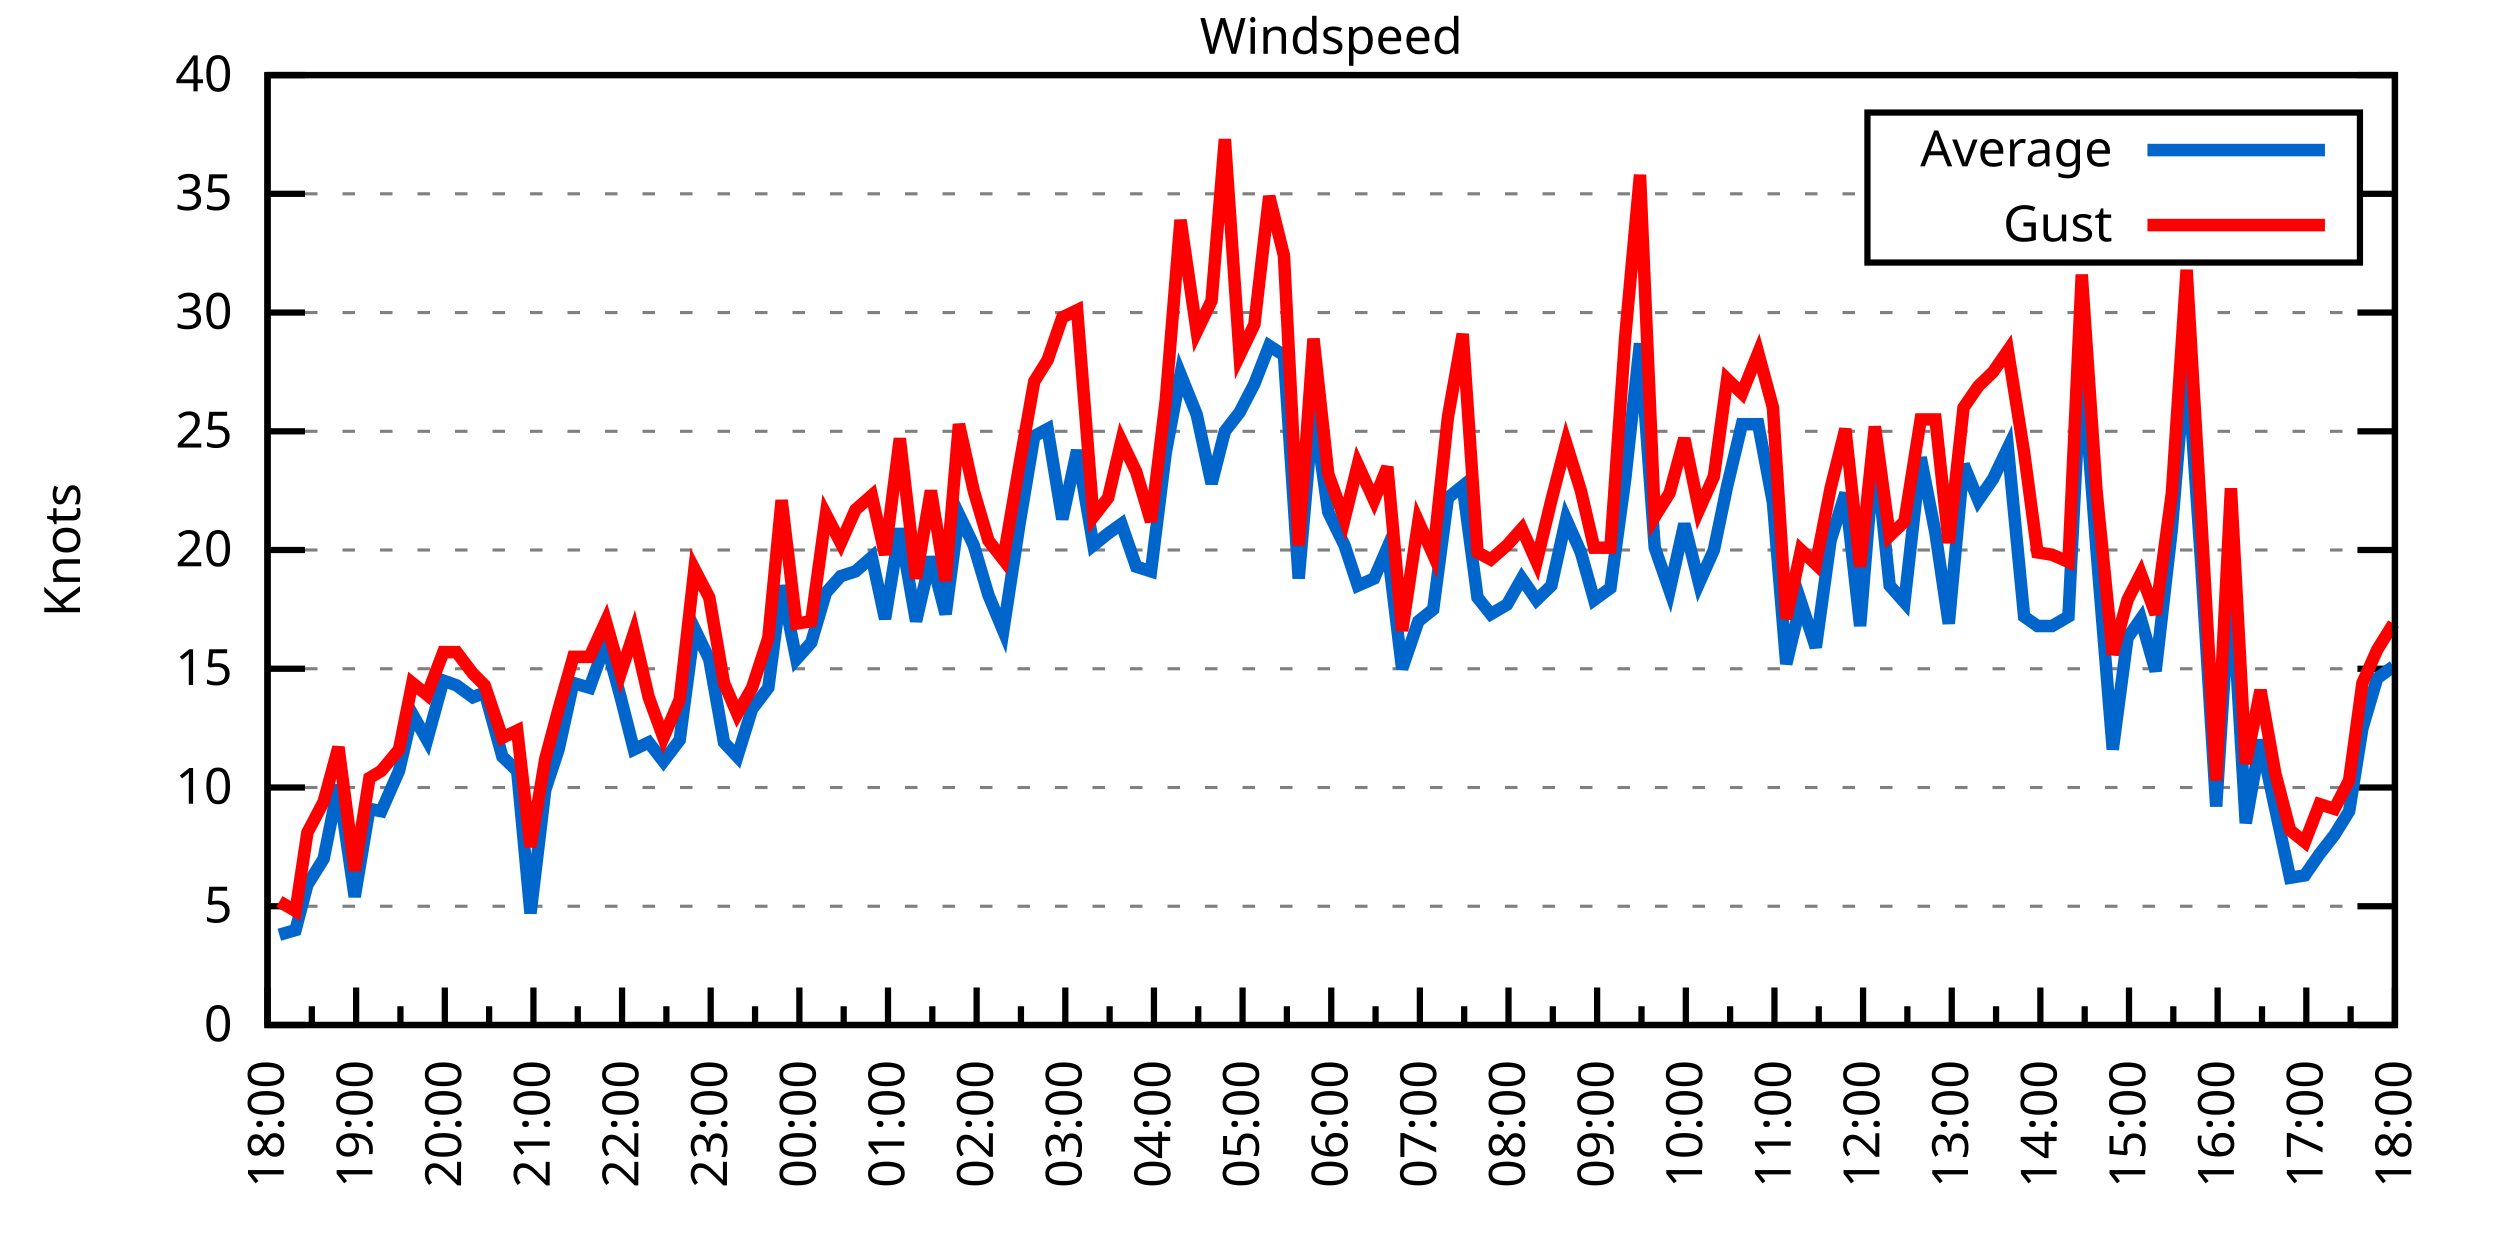
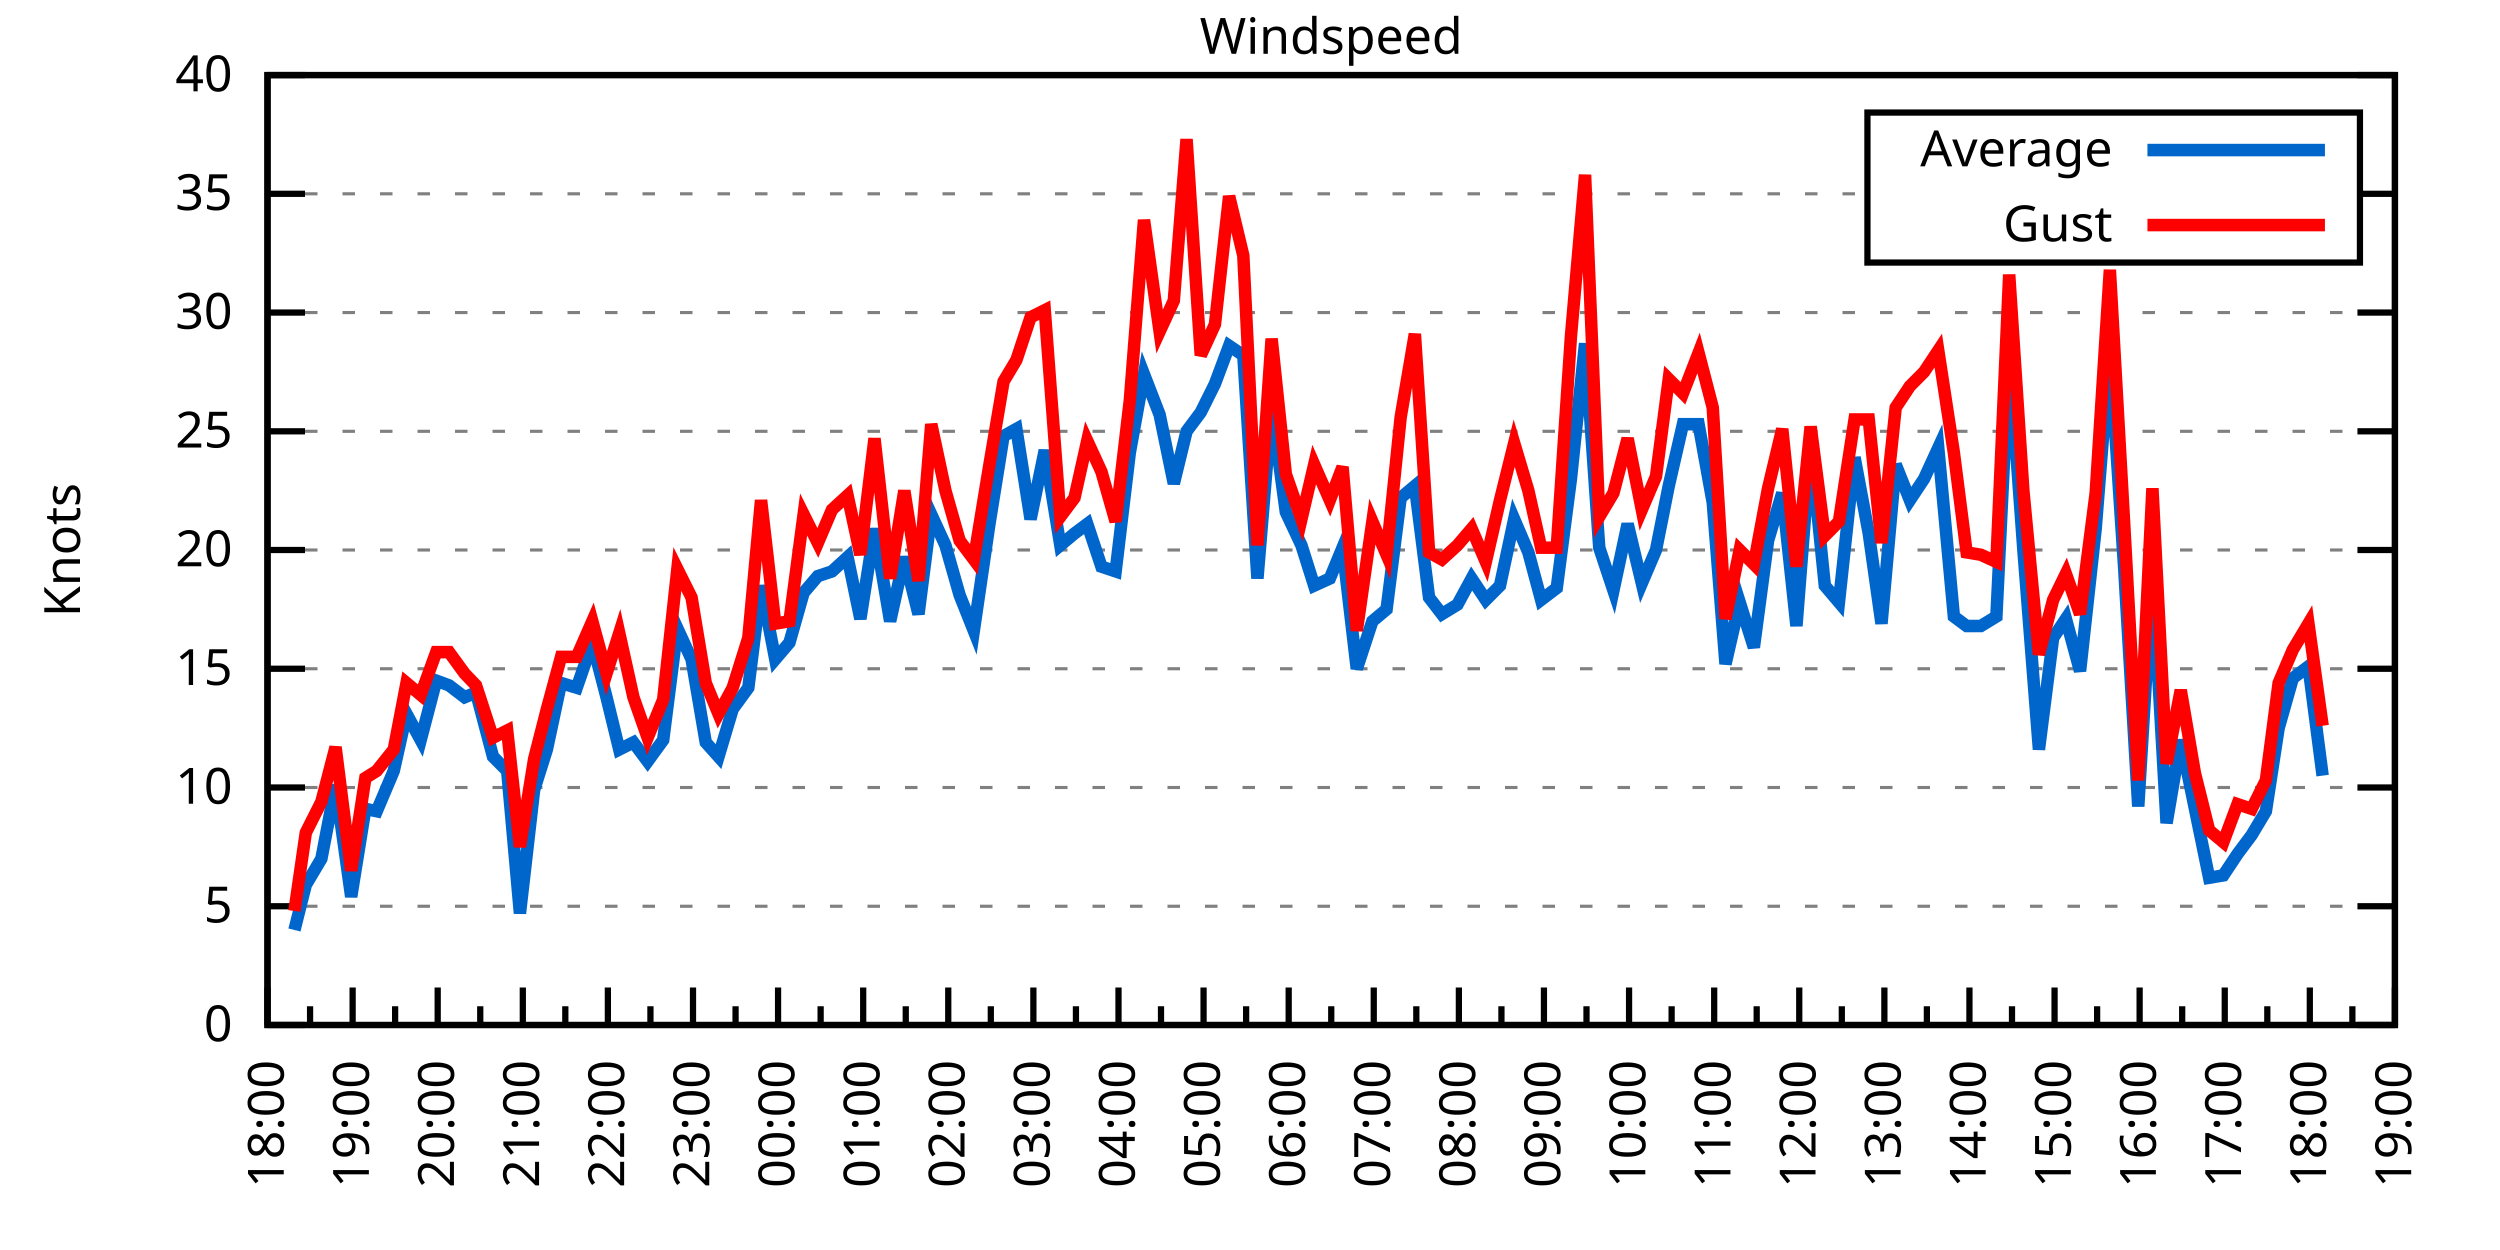
<svg xmlns="http://www.w3.org/2000/svg" xmlns:xlink="http://www.w3.org/1999/xlink" width="400" height="200" viewBox="0 0 400 200">
  <g id="gnuplot_canvas">
    <rect x="0" y="0" width="400" height="200" fill="none" />
    <defs>
      <circle id="gpDot" r="0.5" stroke-width="0.5" stroke="currentColor" />
      <path id="gpPt0" stroke-width="0.333" stroke="currentColor" d="M-1,0 h2 M0,-1 v2" />
      <path id="gpPt1" stroke-width="0.333" stroke="currentColor" d="M-1,-1 L1,1 M1,-1 L-1,1" />
      <path id="gpPt2" stroke-width="0.333" stroke="currentColor" d="M-1,0 L1,0 M0,-1 L0,1 M-1,-1 L1,1 M-1,1 L1,-1" />
      <rect id="gpPt3" stroke-width="0.333" stroke="currentColor" x="-1" y="-1" width="2" height="2" />
      <rect id="gpPt4" stroke-width="0.333" stroke="currentColor" fill="currentColor" x="-1" y="-1" width="2" height="2" />
      <circle id="gpPt5" stroke-width="0.333" stroke="currentColor" cx="0" cy="0" r="1" />
      <use xlink:href="#gpPt5" id="gpPt6" fill="currentColor" stroke="none" />
      <path id="gpPt7" stroke-width="0.333" stroke="currentColor" d="M0,-1.33 L-1.33,0.67 L1.33,0.67 z" />
      <use xlink:href="#gpPt7" id="gpPt8" fill="currentColor" stroke="none" />
      <use xlink:href="#gpPt7" id="gpPt9" stroke="currentColor" transform="rotate(180)" />
      <use xlink:href="#gpPt9" id="gpPt10" fill="currentColor" stroke="none" />
      <use xlink:href="#gpPt3" id="gpPt11" stroke="currentColor" transform="rotate(45)" />
      <use xlink:href="#gpPt11" id="gpPt12" fill="currentColor" stroke="none" />
      <path id="gpPt13" stroke-width="0.333" stroke="currentColor" d="M0,1.330 L1.265,0.411 L0.782,-1.067 L-0.782,-1.076 L-1.265,0.411 z" />
      <use xlink:href="#gpPt13" id="gpPt14" fill="currentColor" stroke="none" />
      <filter id="textbox" filterUnits="objectBoundingBox" x="0" y="0" height="1" width="1">
        <feFlood flood-color="white" flood-opacity="1" result="bgnd" />
        <feComposite in="SourceGraphic" in2="bgnd" operator="atop" />
      </filter>
      <filter id="greybox" filterUnits="objectBoundingBox" x="0" y="0" height="1" width="1">
        <feFlood flood-color="lightgrey" flood-opacity="1" result="grey" />
        <feComposite in="SourceGraphic" in2="grey" operator="atop" />
      </filter>
    </defs>
    <g fill="none" color="white" stroke="currentColor" stroke-width="1.00" stroke-linecap="butt" stroke-linejoin="miter">
</g>
    <g fill="none" color="black" stroke="currentColor" stroke-width="1.00" stroke-linecap="butt" stroke-linejoin="miter">
      <g stroke="none" shape-rendering="crispEdges">
        <polygon fill="rgb(255, 255, 255)" points="42.80,164.00 383.18,164.00 383.18,12.02 42.80,12.02 " />
      </g>
    </g>
    <g fill="none" color="black" stroke="currentColor" stroke-width="1.00" stroke-linecap="butt" stroke-linejoin="miter">
</g>
    <g fill="none" color="black" stroke="black" stroke-width="0.50" stroke-linecap="butt" stroke-linejoin="miter">
</g>
    <g fill="none" color="gray" stroke="currentColor" stroke-width="0.50" stroke-linecap="butt" stroke-linejoin="miter">
      <path stroke="gray" stroke-dasharray="2,4" class="gridline" d="M42.80,164.00 L383.19,164.00  " />
    </g>
    <g fill="none" color="gray" stroke="gray" stroke-width="1.00" stroke-linecap="butt" stroke-linejoin="miter">
</g>
    <g fill="none" color="black" stroke="currentColor" stroke-width="1.00" stroke-linecap="butt" stroke-linejoin="miter">
      <path stroke="black" d="M42.80,164.00 L48.80,164.00 M383.19,164.00 L377.19,164.00  " />
      <g transform="translate(37.20,166.60)" stroke="none" fill="black" font-family="Sans" font-size="8.00" text-anchor="end">
        <text>
          <tspan font-family="Sans"> 0</tspan>
        </text>
      </g>
    </g>
    <g fill="none" color="black" stroke="currentColor" stroke-width="1.00" stroke-linecap="butt" stroke-linejoin="miter">
</g>
    <g fill="none" color="black" stroke="black" stroke-width="0.50" stroke-linecap="butt" stroke-linejoin="miter">
</g>
    <g fill="none" color="gray" stroke="currentColor" stroke-width="0.50" stroke-linecap="butt" stroke-linejoin="miter">
      <path stroke="gray" stroke-dasharray="2,4" class="gridline" d="M42.80,145.00 L383.19,145.00  " />
    </g>
    <g fill="none" color="gray" stroke="gray" stroke-width="1.00" stroke-linecap="butt" stroke-linejoin="miter">
</g>
    <g fill="none" color="black" stroke="currentColor" stroke-width="1.00" stroke-linecap="butt" stroke-linejoin="miter">
      <path stroke="black" d="M42.80,145.00 L48.80,145.00 M383.19,145.00 L377.19,145.00  " />
      <g transform="translate(37.20,147.60)" stroke="none" fill="black" font-family="Sans" font-size="8.00" text-anchor="end">
        <text>
          <tspan font-family="Sans"> 5</tspan>
        </text>
      </g>
    </g>
    <g fill="none" color="black" stroke="currentColor" stroke-width="1.00" stroke-linecap="butt" stroke-linejoin="miter">
</g>
    <g fill="none" color="black" stroke="black" stroke-width="0.50" stroke-linecap="butt" stroke-linejoin="miter">
</g>
    <g fill="none" color="gray" stroke="currentColor" stroke-width="0.50" stroke-linecap="butt" stroke-linejoin="miter">
      <path stroke="gray" stroke-dasharray="2,4" class="gridline" d="M42.80,126.00 L383.19,126.00  " />
    </g>
    <g fill="none" color="gray" stroke="gray" stroke-width="1.00" stroke-linecap="butt" stroke-linejoin="miter">
</g>
    <g fill="none" color="black" stroke="currentColor" stroke-width="1.00" stroke-linecap="butt" stroke-linejoin="miter">
      <path stroke="black" d="M42.80,126.00 L48.80,126.00 M383.19,126.00 L377.19,126.00  " />
      <g transform="translate(37.20,128.60)" stroke="none" fill="black" font-family="Sans" font-size="8.00" text-anchor="end">
        <text>
          <tspan font-family="Sans"> 10</tspan>
        </text>
      </g>
    </g>
    <g fill="none" color="black" stroke="currentColor" stroke-width="1.00" stroke-linecap="butt" stroke-linejoin="miter">
</g>
    <g fill="none" color="black" stroke="black" stroke-width="0.50" stroke-linecap="butt" stroke-linejoin="miter">
</g>
    <g fill="none" color="gray" stroke="currentColor" stroke-width="0.50" stroke-linecap="butt" stroke-linejoin="miter">
      <path stroke="gray" stroke-dasharray="2,4" class="gridline" d="M42.80,107.00 L383.19,107.00  " />
    </g>
    <g fill="none" color="gray" stroke="gray" stroke-width="1.00" stroke-linecap="butt" stroke-linejoin="miter">
</g>
    <g fill="none" color="black" stroke="currentColor" stroke-width="1.00" stroke-linecap="butt" stroke-linejoin="miter">
      <path stroke="black" d="M42.80,107.00 L48.80,107.00 M383.19,107.00 L377.19,107.00  " />
      <g transform="translate(37.20,109.60)" stroke="none" fill="black" font-family="Sans" font-size="8.00" text-anchor="end">
        <text>
          <tspan font-family="Sans"> 15</tspan>
        </text>
      </g>
    </g>
    <g fill="none" color="black" stroke="currentColor" stroke-width="1.00" stroke-linecap="butt" stroke-linejoin="miter">
</g>
    <g fill="none" color="black" stroke="black" stroke-width="0.50" stroke-linecap="butt" stroke-linejoin="miter">
</g>
    <g fill="none" color="gray" stroke="currentColor" stroke-width="0.50" stroke-linecap="butt" stroke-linejoin="miter">
      <path stroke="gray" stroke-dasharray="2,4" class="gridline" d="M42.80,88.00 L383.19,88.00  " />
    </g>
    <g fill="none" color="gray" stroke="gray" stroke-width="1.00" stroke-linecap="butt" stroke-linejoin="miter">
</g>
    <g fill="none" color="black" stroke="currentColor" stroke-width="1.00" stroke-linecap="butt" stroke-linejoin="miter">
      <path stroke="black" d="M42.80,88.00 L48.80,88.00 M383.19,88.00 L377.19,88.00  " />
      <g transform="translate(37.20,90.60)" stroke="none" fill="black" font-family="Sans" font-size="8.00" text-anchor="end">
        <text>
          <tspan font-family="Sans"> 20</tspan>
        </text>
      </g>
    </g>
    <g fill="none" color="black" stroke="currentColor" stroke-width="1.00" stroke-linecap="butt" stroke-linejoin="miter">
</g>
    <g fill="none" color="black" stroke="black" stroke-width="0.50" stroke-linecap="butt" stroke-linejoin="miter">
</g>
    <g fill="none" color="gray" stroke="currentColor" stroke-width="0.50" stroke-linecap="butt" stroke-linejoin="miter">
      <path stroke="gray" stroke-dasharray="2,4" class="gridline" d="M42.80,69.01 L383.19,69.01  " />
    </g>
    <g fill="none" color="gray" stroke="gray" stroke-width="1.00" stroke-linecap="butt" stroke-linejoin="miter">
</g>
    <g fill="none" color="black" stroke="currentColor" stroke-width="1.00" stroke-linecap="butt" stroke-linejoin="miter">
      <path stroke="black" d="M42.80,69.01 L48.80,69.01 M383.19,69.01 L377.19,69.01  " />
      <g transform="translate(37.20,71.61)" stroke="none" fill="black" font-family="Sans" font-size="8.00" text-anchor="end">
        <text>
          <tspan font-family="Sans"> 25</tspan>
        </text>
      </g>
    </g>
    <g fill="none" color="black" stroke="currentColor" stroke-width="1.00" stroke-linecap="butt" stroke-linejoin="miter">
</g>
    <g fill="none" color="black" stroke="black" stroke-width="0.50" stroke-linecap="butt" stroke-linejoin="miter">
</g>
    <g fill="none" color="gray" stroke="currentColor" stroke-width="0.50" stroke-linecap="butt" stroke-linejoin="miter">
      <path stroke="gray" stroke-dasharray="2,4" class="gridline" d="M42.80,50.01 L383.19,50.01  " />
    </g>
    <g fill="none" color="gray" stroke="gray" stroke-width="1.00" stroke-linecap="butt" stroke-linejoin="miter">
</g>
    <g fill="none" color="black" stroke="currentColor" stroke-width="1.00" stroke-linecap="butt" stroke-linejoin="miter">
      <path stroke="black" d="M42.80,50.01 L48.80,50.01 M383.19,50.01 L377.19,50.01  " />
      <g transform="translate(37.20,52.61)" stroke="none" fill="black" font-family="Sans" font-size="8.00" text-anchor="end">
        <text>
          <tspan font-family="Sans"> 30</tspan>
        </text>
      </g>
    </g>
    <g fill="none" color="black" stroke="currentColor" stroke-width="1.00" stroke-linecap="butt" stroke-linejoin="miter">
</g>
    <g fill="none" color="black" stroke="black" stroke-width="0.50" stroke-linecap="butt" stroke-linejoin="miter">
</g>
    <g fill="none" color="gray" stroke="currentColor" stroke-width="0.50" stroke-linecap="butt" stroke-linejoin="miter">
      <path stroke="gray" stroke-dasharray="2,4" class="gridline" d="M42.80,31.01 L298.79,31.01 M377.59,31.01 L383.19,31.01  " />
    </g>
    <g fill="none" color="gray" stroke="gray" stroke-width="1.00" stroke-linecap="butt" stroke-linejoin="miter">
</g>
    <g fill="none" color="black" stroke="currentColor" stroke-width="1.00" stroke-linecap="butt" stroke-linejoin="miter">
      <path stroke="black" d="M42.80,31.01 L48.80,31.01 M383.19,31.01 L377.19,31.01  " />
      <g transform="translate(37.20,33.61)" stroke="none" fill="black" font-family="Sans" font-size="8.00" text-anchor="end">
        <text>
          <tspan font-family="Sans"> 35</tspan>
        </text>
      </g>
    </g>
    <g fill="none" color="black" stroke="currentColor" stroke-width="1.00" stroke-linecap="butt" stroke-linejoin="miter">
</g>
    <g fill="none" color="black" stroke="black" stroke-width="0.50" stroke-linecap="butt" stroke-linejoin="miter">
</g>
    <g fill="none" color="gray" stroke="currentColor" stroke-width="0.50" stroke-linecap="butt" stroke-linejoin="miter">
      <path stroke="gray" stroke-dasharray="2,4" class="gridline" d="M42.80,12.01 L383.19,12.01  " />
    </g>
    <g fill="none" color="gray" stroke="gray" stroke-width="1.00" stroke-linecap="butt" stroke-linejoin="miter">
</g>
    <g fill="none" color="black" stroke="currentColor" stroke-width="1.00" stroke-linecap="butt" stroke-linejoin="miter">
      <path stroke="black" d="M42.80,12.01 L48.80,12.01 M383.19,12.01 L377.19,12.01  " />
      <g transform="translate(37.20,14.61)" stroke="none" fill="black" font-family="Sans" font-size="8.00" text-anchor="end">
        <text>
          <tspan font-family="Sans"> 40</tspan>
        </text>
      </g>
    </g>
    <g fill="none" color="black" stroke="currentColor" stroke-width="1.00" stroke-linecap="butt" stroke-linejoin="miter">
      <path stroke="black" d="M42.80,164.00 L42.80,158.00  " />
      <g transform="translate(45.40,169.60) rotate(270)" stroke="none" fill="black" font-family="Sans" font-size="8.00" text-anchor="end">
        <text>
          <tspan font-family="Sans">18:00</tspan>
        </text>
      </g>
    </g>
    <g fill="none" color="black" stroke="currentColor" stroke-width="1.00" stroke-linecap="butt" stroke-linejoin="miter">
-       <path stroke="black" d="M49.89,164.00 L49.89,161.00 M56.98,164.00 L56.98,158.00  " />
-       <g transform="translate(59.58,169.60) rotate(270)" stroke="none" fill="black" font-family="Sans" font-size="8.00" text-anchor="end">
+       <path stroke="black" d="M49.61,164.00 L49.61,161.00 M56.42,164.00 L56.42,158.00  " />
+       <g transform="translate(59.02,169.60) rotate(270)" stroke="none" fill="black" font-family="Sans" font-size="8.00" text-anchor="end">
        <text>
          <tspan font-family="Sans">19:00</tspan>
        </text>
      </g>
    </g>
    <g fill="none" color="black" stroke="currentColor" stroke-width="1.00" stroke-linecap="butt" stroke-linejoin="miter">
-       <path stroke="black" d="M64.07,164.00 L64.07,161.00 M71.17,164.00 L71.17,158.00  " />
-       <g transform="translate(73.77,169.60) rotate(270)" stroke="none" fill="black" font-family="Sans" font-size="8.00" text-anchor="end">
+       <path stroke="black" d="M63.22,164.00 L63.22,161.00 M70.03,164.00 L70.03,158.00  " />
+       <g transform="translate(72.63,169.60) rotate(270)" stroke="none" fill="black" font-family="Sans" font-size="8.00" text-anchor="end">
        <text>
          <tspan font-family="Sans">20:00</tspan>
        </text>
      </g>
    </g>
    <g fill="none" color="black" stroke="currentColor" stroke-width="1.00" stroke-linecap="butt" stroke-linejoin="miter">
-       <path stroke="black" d="M78.26,164.00 L78.26,161.00 M85.35,164.00 L85.35,158.00  " />
-       <g transform="translate(87.95,169.60) rotate(270)" stroke="none" fill="black" font-family="Sans" font-size="8.00" text-anchor="end">
+       <path stroke="black" d="M76.84,164.00 L76.84,161.00 M83.65,164.00 L83.65,158.00  " />
+       <g transform="translate(86.25,169.60) rotate(270)" stroke="none" fill="black" font-family="Sans" font-size="8.00" text-anchor="end">
        <text>
          <tspan font-family="Sans">21:00</tspan>
        </text>
      </g>
    </g>
    <g fill="none" color="black" stroke="currentColor" stroke-width="1.00" stroke-linecap="butt" stroke-linejoin="miter">
-       <path stroke="black" d="M92.44,164.00 L92.44,161.00 M99.53,164.00 L99.53,158.00  " />
-       <g transform="translate(102.13,169.60) rotate(270)" stroke="none" fill="black" font-family="Sans" font-size="8.00" text-anchor="end">
+       <path stroke="black" d="M90.45,164.00 L90.45,161.00 M97.26,164.00 L97.26,158.00  " />
+       <g transform="translate(99.86,169.60) rotate(270)" stroke="none" fill="black" font-family="Sans" font-size="8.00" text-anchor="end">
        <text>
          <tspan font-family="Sans">22:00</tspan>
        </text>
      </g>
    </g>
    <g fill="none" color="black" stroke="currentColor" stroke-width="1.00" stroke-linecap="butt" stroke-linejoin="miter">
-       <path stroke="black" d="M106.62,164.00 L106.62,161.00 M113.71,164.00 L113.71,158.00  " />
-       <g transform="translate(116.31,169.60) rotate(270)" stroke="none" fill="black" font-family="Sans" font-size="8.00" text-anchor="end">
+       <path stroke="black" d="M104.07,164.00 L104.07,161.00 M110.88,164.00 L110.88,158.00  " />
+       <g transform="translate(113.48,169.60) rotate(270)" stroke="none" fill="black" font-family="Sans" font-size="8.00" text-anchor="end">
        <text>
          <tspan font-family="Sans">23:00</tspan>
        </text>
      </g>
    </g>
    <g fill="none" color="black" stroke="currentColor" stroke-width="1.00" stroke-linecap="butt" stroke-linejoin="miter">
-       <path stroke="black" d="M120.81,164.00 L120.81,161.00 M127.90,164.00 L127.90,158.00  " />
-       <g transform="translate(130.50,169.60) rotate(270)" stroke="none" fill="black" font-family="Sans" font-size="8.00" text-anchor="end">
+       <path stroke="black" d="M117.69,164.00 L117.69,161.00 M124.49,164.00 L124.49,158.00  " />
+       <g transform="translate(127.09,169.60) rotate(270)" stroke="none" fill="black" font-family="Sans" font-size="8.00" text-anchor="end">
        <text>
          <tspan font-family="Sans">00:00</tspan>
        </text>
      </g>
    </g>
    <g fill="none" color="black" stroke="currentColor" stroke-width="1.00" stroke-linecap="butt" stroke-linejoin="miter">
-       <path stroke="black" d="M134.99,164.00 L134.99,161.00 M142.08,164.00 L142.08,158.00  " />
-       <g transform="translate(144.68,169.60) rotate(270)" stroke="none" fill="black" font-family="Sans" font-size="8.00" text-anchor="end">
+       <path stroke="black" d="M131.30,164.00 L131.30,161.00 M138.11,164.00 L138.11,158.00  " />
+       <g transform="translate(140.71,169.60) rotate(270)" stroke="none" fill="black" font-family="Sans" font-size="8.00" text-anchor="end">
        <text>
          <tspan font-family="Sans">01:00</tspan>
        </text>
      </g>
    </g>
    <g fill="none" color="black" stroke="currentColor" stroke-width="1.00" stroke-linecap="butt" stroke-linejoin="miter">
-       <path stroke="black" d="M149.17,164.00 L149.17,161.00 M156.26,164.00 L156.26,158.00  " />
-       <g transform="translate(158.86,169.60) rotate(270)" stroke="none" fill="black" font-family="Sans" font-size="8.00" text-anchor="end">
+       <path stroke="black" d="M144.92,164.00 L144.92,161.00 M151.72,164.00 L151.72,158.00  " />
+       <g transform="translate(154.32,169.60) rotate(270)" stroke="none" fill="black" font-family="Sans" font-size="8.00" text-anchor="end">
        <text>
          <tspan font-family="Sans">02:00</tspan>
        </text>
      </g>
    </g>
    <g fill="none" color="black" stroke="currentColor" stroke-width="1.00" stroke-linecap="butt" stroke-linejoin="miter">
-       <path stroke="black" d="M163.35,164.00 L163.35,161.00 M170.45,164.00 L170.45,158.00  " />
-       <g transform="translate(173.05,169.60) rotate(270)" stroke="none" fill="black" font-family="Sans" font-size="8.00" text-anchor="end">
+       <path stroke="black" d="M158.53,164.00 L158.53,161.00 M165.34,164.00 L165.34,158.00  " />
+       <g transform="translate(167.94,169.60) rotate(270)" stroke="none" fill="black" font-family="Sans" font-size="8.00" text-anchor="end">
        <text>
          <tspan font-family="Sans">03:00</tspan>
        </text>
      </g>
    </g>
    <g fill="none" color="black" stroke="currentColor" stroke-width="1.00" stroke-linecap="butt" stroke-linejoin="miter">
-       <path stroke="black" d="M177.54,164.00 L177.54,161.00 M184.63,164.00 L184.63,158.00  " />
-       <g transform="translate(187.23,169.60) rotate(270)" stroke="none" fill="black" font-family="Sans" font-size="8.00" text-anchor="end">
+       <path stroke="black" d="M172.15,164.00 L172.15,161.00 M178.96,164.00 L178.96,158.00  " />
+       <g transform="translate(181.56,169.60) rotate(270)" stroke="none" fill="black" font-family="Sans" font-size="8.00" text-anchor="end">
        <text>
          <tspan font-family="Sans">04:00</tspan>
        </text>
      </g>
    </g>
    <g fill="none" color="black" stroke="currentColor" stroke-width="1.00" stroke-linecap="butt" stroke-linejoin="miter">
-       <path stroke="black" d="M191.72,164.00 L191.72,161.00 M198.81,164.00 L198.81,158.00  " />
-       <g transform="translate(201.41,169.60) rotate(270)" stroke="none" fill="black" font-family="Sans" font-size="8.00" text-anchor="end">
+       <path stroke="black" d="M185.76,164.00 L185.76,161.00 M192.57,164.00 L192.57,158.00  " />
+       <g transform="translate(195.17,169.60) rotate(270)" stroke="none" fill="black" font-family="Sans" font-size="8.00" text-anchor="end">
        <text>
          <tspan font-family="Sans">05:00</tspan>
        </text>
      </g>
    </g>
    <g fill="none" color="black" stroke="currentColor" stroke-width="1.00" stroke-linecap="butt" stroke-linejoin="miter">
-       <path stroke="black" d="M205.90,164.00 L205.90,161.00 M213.00,164.00 L213.00,158.00  " />
-       <g transform="translate(215.60,169.60) rotate(270)" stroke="none" fill="black" font-family="Sans" font-size="8.00" text-anchor="end">
+       <path stroke="black" d="M199.38,164.00 L199.38,161.00 M206.19,164.00 L206.19,158.00  " />
+       <g transform="translate(208.79,169.60) rotate(270)" stroke="none" fill="black" font-family="Sans" font-size="8.00" text-anchor="end">
        <text>
          <tspan font-family="Sans">06:00</tspan>
        </text>
      </g>
    </g>
    <g fill="none" color="black" stroke="currentColor" stroke-width="1.00" stroke-linecap="butt" stroke-linejoin="miter">
-       <path stroke="black" d="M220.09,164.00 L220.09,161.00 M227.18,164.00 L227.18,158.00  " />
-       <g transform="translate(229.78,169.60) rotate(270)" stroke="none" fill="black" font-family="Sans" font-size="8.00" text-anchor="end">
+       <path stroke="black" d="M213.00,164.00 L213.00,161.00 M219.80,164.00 L219.80,158.00  " />
+       <g transform="translate(222.40,169.60) rotate(270)" stroke="none" fill="black" font-family="Sans" font-size="8.00" text-anchor="end">
        <text>
          <tspan font-family="Sans">07:00</tspan>
        </text>
      </g>
    </g>
    <g fill="none" color="black" stroke="currentColor" stroke-width="1.00" stroke-linecap="butt" stroke-linejoin="miter">
-       <path stroke="black" d="M234.27,164.00 L234.27,161.00 M241.36,164.00 L241.36,158.00  " />
-       <g transform="translate(243.96,169.60) rotate(270)" stroke="none" fill="black" font-family="Sans" font-size="8.00" text-anchor="end">
+       <path stroke="black" d="M226.61,164.00 L226.61,161.00 M233.42,164.00 L233.42,158.00  " />
+       <g transform="translate(236.02,169.60) rotate(270)" stroke="none" fill="black" font-family="Sans" font-size="8.00" text-anchor="end">
        <text>
          <tspan font-family="Sans">08:00</tspan>
        </text>
      </g>
    </g>
    <g fill="none" color="black" stroke="currentColor" stroke-width="1.00" stroke-linecap="butt" stroke-linejoin="miter">
-       <path stroke="black" d="M248.45,164.00 L248.45,161.00 M255.54,164.00 L255.54,158.00  " />
-       <g transform="translate(258.14,169.60) rotate(270)" stroke="none" fill="black" font-family="Sans" font-size="8.00" text-anchor="end">
+       <path stroke="black" d="M240.23,164.00 L240.23,161.00 M247.03,164.00 L247.03,158.00  " />
+       <g transform="translate(249.63,169.60) rotate(270)" stroke="none" fill="black" font-family="Sans" font-size="8.00" text-anchor="end">
        <text>
          <tspan font-family="Sans">09:00</tspan>
        </text>
      </g>
    </g>
    <g fill="none" color="black" stroke="currentColor" stroke-width="1.00" stroke-linecap="butt" stroke-linejoin="miter">
-       <path stroke="black" d="M262.64,164.00 L262.64,161.00 M269.73,164.00 L269.73,158.00  " />
-       <g transform="translate(272.33,169.60) rotate(270)" stroke="none" fill="black" font-family="Sans" font-size="8.00" text-anchor="end">
+       <path stroke="black" d="M253.84,164.00 L253.84,161.00 M260.65,164.00 L260.65,158.00  " />
+       <g transform="translate(263.25,169.60) rotate(270)" stroke="none" fill="black" font-family="Sans" font-size="8.00" text-anchor="end">
        <text>
          <tspan font-family="Sans">10:00</tspan>
        </text>
      </g>
    </g>
    <g fill="none" color="black" stroke="currentColor" stroke-width="1.00" stroke-linecap="butt" stroke-linejoin="miter">
-       <path stroke="black" d="M276.82,164.00 L276.82,161.00 M283.91,164.00 L283.91,158.00  " />
-       <g transform="translate(286.51,169.60) rotate(270)" stroke="none" fill="black" font-family="Sans" font-size="8.00" text-anchor="end">
+       <path stroke="black" d="M267.46,164.00 L267.46,161.00 M274.27,164.00 L274.27,158.00  " />
+       <g transform="translate(276.87,169.60) rotate(270)" stroke="none" fill="black" font-family="Sans" font-size="8.00" text-anchor="end">
        <text>
          <tspan font-family="Sans">11:00</tspan>
        </text>
      </g>
    </g>
    <g fill="none" color="black" stroke="currentColor" stroke-width="1.00" stroke-linecap="butt" stroke-linejoin="miter">
-       <path stroke="black" d="M291.00,164.00 L291.00,161.00 M298.09,164.00 L298.09,158.00  " />
-       <g transform="translate(300.69,169.60) rotate(270)" stroke="none" fill="black" font-family="Sans" font-size="8.00" text-anchor="end">
+       <path stroke="black" d="M281.07,164.00 L281.07,161.00 M287.88,164.00 L287.88,158.00  " />
+       <g transform="translate(290.48,169.60) rotate(270)" stroke="none" fill="black" font-family="Sans" font-size="8.00" text-anchor="end">
        <text>
          <tspan font-family="Sans">12:00</tspan>
        </text>
      </g>
    </g>
    <g fill="none" color="black" stroke="currentColor" stroke-width="1.00" stroke-linecap="butt" stroke-linejoin="miter">
-       <path stroke="black" d="M305.18,164.00 L305.18,161.00 M312.28,164.00 L312.28,158.00  " />
-       <g transform="translate(314.88,169.60) rotate(270)" stroke="none" fill="black" font-family="Sans" font-size="8.00" text-anchor="end">
+       <path stroke="black" d="M294.69,164.00 L294.69,161.00 M301.50,164.00 L301.50,158.00  " />
+       <g transform="translate(304.10,169.60) rotate(270)" stroke="none" fill="black" font-family="Sans" font-size="8.00" text-anchor="end">
        <text>
          <tspan font-family="Sans">13:00</tspan>
        </text>
      </g>
    </g>
    <g fill="none" color="black" stroke="currentColor" stroke-width="1.00" stroke-linecap="butt" stroke-linejoin="miter">
-       <path stroke="black" d="M319.37,164.00 L319.37,161.00 M326.46,164.00 L326.46,158.00  " />
-       <g transform="translate(329.06,169.60) rotate(270)" stroke="none" fill="black" font-family="Sans" font-size="8.00" text-anchor="end">
+       <path stroke="black" d="M308.30,164.00 L308.30,161.00 M315.11,164.00 L315.11,158.00  " />
+       <g transform="translate(317.71,169.60) rotate(270)" stroke="none" fill="black" font-family="Sans" font-size="8.00" text-anchor="end">
        <text>
          <tspan font-family="Sans">14:00</tspan>
        </text>
      </g>
    </g>
    <g fill="none" color="black" stroke="currentColor" stroke-width="1.00" stroke-linecap="butt" stroke-linejoin="miter">
-       <path stroke="black" d="M333.55,164.00 L333.55,161.00 M340.64,164.00 L340.64,158.00  " />
-       <g transform="translate(343.24,169.60) rotate(270)" stroke="none" fill="black" font-family="Sans" font-size="8.00" text-anchor="end">
+       <path stroke="black" d="M321.92,164.00 L321.92,161.00 M328.73,164.00 L328.73,158.00  " />
+       <g transform="translate(331.33,169.60) rotate(270)" stroke="none" fill="black" font-family="Sans" font-size="8.00" text-anchor="end">
        <text>
          <tspan font-family="Sans">15:00</tspan>
        </text>
      </g>
    </g>
    <g fill="none" color="black" stroke="currentColor" stroke-width="1.00" stroke-linecap="butt" stroke-linejoin="miter">
-       <path stroke="black" d="M347.73,164.00 L347.73,161.00 M354.82,164.00 L354.82,158.00  " />
-       <g transform="translate(357.42,169.60) rotate(270)" stroke="none" fill="black" font-family="Sans" font-size="8.00" text-anchor="end">
+       <path stroke="black" d="M335.54,164.00 L335.54,161.00 M342.34,164.00 L342.34,158.00  " />
+       <g transform="translate(344.94,169.60) rotate(270)" stroke="none" fill="black" font-family="Sans" font-size="8.00" text-anchor="end">
        <text>
          <tspan font-family="Sans">16:00</tspan>
        </text>
      </g>
    </g>
    <g fill="none" color="black" stroke="currentColor" stroke-width="1.00" stroke-linecap="butt" stroke-linejoin="miter">
-       <path stroke="black" d="M361.92,164.00 L361.92,161.00 M369.01,164.00 L369.01,158.00  " />
-       <g transform="translate(371.61,169.60) rotate(270)" stroke="none" fill="black" font-family="Sans" font-size="8.00" text-anchor="end">
+       <path stroke="black" d="M349.15,164.00 L349.15,161.00 M355.96,164.00 L355.96,158.00  " />
+       <g transform="translate(358.56,169.60) rotate(270)" stroke="none" fill="black" font-family="Sans" font-size="8.00" text-anchor="end">
        <text>
          <tspan font-family="Sans">17:00</tspan>
        </text>
      </g>
    </g>
    <g fill="none" color="black" stroke="currentColor" stroke-width="1.00" stroke-linecap="butt" stroke-linejoin="miter">
-       <path stroke="black" d="M376.10,164.00 L376.10,161.00 M383.19,164.00 L383.19,158.00  " />
+       <path stroke="black" d="M362.77,164.00 L362.77,161.00 M369.57,164.00 L369.57,158.00  " />
+       <g transform="translate(372.17,169.60) rotate(270)" stroke="none" fill="black" font-family="Sans" font-size="8.00" text-anchor="end">
+         <text>
+           <tspan font-family="Sans">18:00</tspan>
+         </text>
+       </g>
+     </g>
+     <g fill="none" color="black" stroke="currentColor" stroke-width="1.00" stroke-linecap="butt" stroke-linejoin="miter">
+       <path stroke="black" d="M376.38,164.00 L376.38,161.00 M383.19,164.00 L383.19,158.00  " />
      <g transform="translate(385.79,169.60) rotate(270)" stroke="none" fill="black" font-family="Sans" font-size="8.00" text-anchor="end">
        <text>
-           <tspan font-family="Sans">18:00</tspan>
+           <tspan font-family="Sans">19:00</tspan>
        </text>
      </g>
    </g>
    <g fill="none" color="black" stroke="currentColor" stroke-width="1.00" stroke-linecap="butt" stroke-linejoin="miter">
</g>
    <g fill="none" color="black" stroke="currentColor" stroke-width="1.00" stroke-linecap="butt" stroke-linejoin="miter">
      <path stroke="black" d="M42.80,12.01 L42.80,164.00 L383.19,164.00 L383.19,12.01 L42.80,12.01 Z  " />
    </g>
    <g fill="none" color="black" stroke="currentColor" stroke-width="1.00" stroke-linecap="butt" stroke-linejoin="miter">
      <g transform="translate(12.80,88.01) rotate(270)" stroke="none" fill="black" font-family="Sans" font-size="8.00" text-anchor="middle">
        <text>
          <tspan font-family="Sans">Knots</tspan>
        </text>
      </g>
    </g>
    <g fill="none" color="black" stroke="currentColor" stroke-width="1.00" stroke-linecap="butt" stroke-linejoin="miter">
</g>
    <g fill="none" color="black" stroke="currentColor" stroke-width="1.00" stroke-linecap="butt" stroke-linejoin="miter">
      <path stroke="black" d="M298.79,42.01 L298.79,18.01 L377.59,18.01 L377.59,42.01 L298.79,42.01 Z  " />
    </g>
    <g id="Windspeed_plot_1">
      <g fill="none" color="white" stroke="black" stroke-width="2.00" stroke-linecap="butt" stroke-linejoin="miter">
</g>
      <g fill="none" color="black" stroke="currentColor" stroke-width="2.00" stroke-linecap="butt" stroke-linejoin="miter">
        <g transform="translate(337.99,26.61)" stroke="none" fill="black" font-family="Sans" font-size="8.00" text-anchor="end">
          <text>
            <tspan font-family="Sans">Average</tspan>
          </text>
        </g>
      </g>
      <g fill="none" color="black" stroke="currentColor" stroke-width="2.00" stroke-linecap="butt" stroke-linejoin="miter">
-         <path stroke="rgb(  0, 102, 204)" d="M343.59,24.01 L371.99,24.01 M44.69,149.56 L47.29,148.80 L49.18,141.58 L51.78,137.40 L54.15,125.62 L56.75,143.48   L59.11,129.42 L61.00,129.80 L63.84,123.34 L65.97,114.22 L68.33,118.40 L70.93,108.90 L73.06,109.66 L75.66,111.56   L77.55,110.80 L80.38,121.06 L82.75,123.34 L84.88,146.14 L87.24,126.38 L89.37,119.92 L91.73,109.28 L94.33,110.04   L96.93,102.82 L99.30,111.56 L101.42,119.92 L103.79,118.78 L106.15,121.82 L108.75,118.40 L111.11,100.54 L113.48,105.48   L115.84,118.78 L117.97,121.06 L120.33,113.46 L122.93,110.04 L125.06,93.70 L127.42,105.48 L129.79,102.82 L132.15,94.84   L134.52,92.18 L136.88,91.42 L139.48,89.14 L141.61,99.02 L143.97,84.59 L146.57,99.40 L148.94,89.14 L151.30,98.26   L153.43,82.31 L155.79,87.25 L158.15,95.22 L160.52,100.92 L163.12,83.83 L165.48,69.77 L167.61,68.63 L169.97,83.07   L172.34,72.05 L174.94,87.25 L177.30,85.35 L179.43,83.83 L181.79,90.66 L184.16,91.42 L186.52,72.43 L188.88,59.89   L191.48,66.35 L193.85,77.37 L195.98,69.01 L198.34,65.97 L200.70,61.41 L203.07,55.33 L205.43,56.85 L207.79,92.56   L210.16,65.21 L212.52,81.93 L215.12,87.25 L217.25,93.70 L219.85,92.56 L221.98,87.63 L224.34,107.00 L226.94,99.40   L229.31,97.50 L231.67,79.65 L234.03,77.75 L236.40,95.60 L238.52,98.26 L241.12,96.74 L243.49,92.56 L245.85,95.98   L248.22,93.70 L250.58,83.07 L252.94,88.38 L255.07,95.98 L257.67,94.08 L260.04,76.61 L262.40,54.95 L264.76,87.63   L267.13,94.46 L269.49,83.83 L271.85,93.32 L274.22,88.00 L276.35,77.75 L278.71,67.87 L281.31,67.87 L283.67,80.41   L285.80,106.24 L288.16,96.36 L290.53,103.58 L292.89,86.49 L295.26,78.89 L297.62,100.16 L299.98,71.29 L302.35,93.70   L304.71,96.36 L307.31,73.19 L309.68,85.35 L311.80,99.78 L314.17,74.33 L316.53,80.03 L318.89,76.61 L321.26,71.67   L323.86,98.64 L325.99,100.16 L328.35,100.16 L330.95,98.64 L333.08,56.85 L335.44,88.00 L338.04,119.92 L340.40,102.06   L342.53,99.02 L344.90,107.38 L347.50,84.59 L349.86,56.09 L352.22,90.66 L354.59,129.04 L356.95,91.80 L359.32,131.70   L361.68,118.40 L364.04,129.42 L366.41,140.44 L368.77,140.06 L371.13,136.64 L373.50,133.60 L375.86,129.80 L377.99,116.50   L380.35,108.52 L382.95,106.62  " />
+         <path stroke="rgb(  0, 102, 204)" d="M343.59,24.01 L371.99,24.01 M47.11,148.80 L48.93,141.58 L51.42,137.40 L53.69,125.62 L56.19,143.48 L58.46,129.42   L60.27,129.80 L63.00,123.34 L65.04,114.22 L67.31,118.40 L69.80,108.90 L71.85,109.66 L74.34,111.56 L76.16,110.80   L78.88,121.06 L81.15,123.34 L83.19,146.14 L85.46,126.38 L87.50,119.92 L89.77,109.28 L92.27,110.04 L94.77,102.82   L97.04,111.56 L99.08,119.92 L101.35,118.78 L103.62,121.82 L106.11,118.40 L108.38,100.54 L110.65,105.48 L112.92,118.78   L114.96,121.06 L117.23,113.46 L119.73,110.04 L121.77,93.70 L124.04,105.48 L126.31,102.82 L128.58,94.84 L130.85,92.18   L133.12,91.42 L135.61,89.14 L137.66,99.02 L139.92,84.59 L142.42,99.40 L144.69,89.14 L146.96,98.26 L149.00,82.31   L151.27,87.25 L153.54,95.22 L155.81,100.92 L158.31,83.83 L160.57,69.77 L162.62,68.63 L164.89,83.07 L167.16,72.05   L169.65,87.25 L171.92,85.35 L173.96,83.83 L176.23,90.66 L178.50,91.42 L180.77,72.43 L183.04,59.89 L185.54,66.35   L187.81,77.37 L189.85,69.01 L192.12,65.97 L194.39,61.41 L196.66,55.33 L198.93,56.85 L201.19,92.56 L203.46,65.21   L205.73,81.93 L208.23,87.25 L210.27,93.70 L212.77,92.56 L214.81,87.63 L217.08,107.00 L219.58,99.40 L221.85,97.50   L224.11,79.65 L226.38,77.75 L228.65,95.60 L230.70,98.26 L233.19,96.74 L235.46,92.56 L237.73,95.98 L240.00,93.70   L242.27,83.07 L244.54,88.38 L246.58,95.98 L249.08,94.08 L251.35,76.61 L253.61,54.95 L255.88,87.63 L258.15,94.46   L260.42,83.83 L262.69,93.32 L264.96,88.00 L267.00,77.75 L269.27,67.87 L271.77,67.87 L274.04,80.41 L276.08,106.24   L278.35,96.36 L280.62,103.58 L282.89,86.49 L285.16,78.89 L287.43,100.16 L289.70,71.29 L291.97,93.70 L294.23,96.36   L296.73,73.19 L299.00,85.35 L301.04,99.78 L303.31,74.33 L305.58,80.03 L307.85,76.61 L310.12,71.67 L312.62,98.64   L314.66,100.16 L316.93,100.16 L319.42,98.64 L321.47,56.85 L323.74,88.00 L326.23,119.92 L328.50,102.06 L330.54,99.02   L332.81,107.38 L335.31,84.59 L337.58,56.09 L339.85,90.66 L342.12,129.04 L344.39,91.80 L346.65,131.70 L348.92,118.40   L351.19,129.42 L353.46,140.44 L355.73,140.06 L358.00,136.64 L360.27,133.60 L362.54,129.80 L364.58,116.50 L366.85,108.52   L369.35,106.62 L371.62,124.10  " />
      </g>
    </g>
    <g id="Windspeed_plot_2">
      <g fill="none" color="black" stroke="currentColor" stroke-width="2.00" stroke-linecap="butt" stroke-linejoin="miter">
        <g transform="translate(337.99,38.61)" stroke="none" fill="black" font-family="Sans" font-size="8.00" text-anchor="end">
          <text>
            <tspan font-family="Sans">Gust</tspan>
          </text>
        </g>
      </g>
      <g fill="none" color="black" stroke="currentColor" stroke-width="2.00" stroke-linecap="butt" stroke-linejoin="miter">
-         <path stroke="rgb(255,   0,   0)" d="M343.59,36.01 L371.99,36.01 M44.69,144.24 L47.29,145.76 L49.18,133.22 L51.78,128.28 L54.15,119.54 L56.75,139.30   L59.11,124.48 L61.00,123.34 L63.84,119.92 L65.97,109.28 L68.33,111.18 L70.93,104.34 L73.06,104.34 L75.66,107.76   L77.55,109.66 L80.38,118.02 L82.75,116.88 L84.88,135.50 L87.24,121.44 L89.37,113.46 L91.73,105.10 L94.33,105.10   L96.93,99.40 L99.30,107.76 L101.42,101.30 L103.79,111.56 L106.15,118.02 L108.75,111.94 L111.11,91.04 L113.48,95.60   L115.84,109.28 L117.97,114.22 L120.33,110.04 L122.93,102.06 L125.06,80.03 L127.42,99.78 L129.79,99.40 L132.15,82.31   L134.52,86.87 L136.88,81.55 L139.48,79.27 L141.61,88.76 L143.97,70.15 L146.57,92.56 L148.94,78.51 L151.30,92.94   L153.43,67.87 L155.79,78.51 L158.15,86.49 L160.52,89.52 L163.12,74.33 L165.48,61.03 L167.61,57.61 L169.97,50.77   L172.34,49.63 L174.94,82.69 L177.30,79.65 L179.43,70.53 L181.79,75.47 L184.16,83.45 L186.52,64.07 L188.88,35.19   L191.48,53.05 L193.85,48.11 L195.98,22.27 L198.34,56.85 L200.70,51.91 L203.07,31.39 L205.43,40.89 L207.79,87.25   L210.16,54.19 L212.52,75.85 L215.12,83.07 L217.25,74.33 L219.85,80.03 L221.98,74.71 L224.34,100.92 L226.94,83.45   L229.31,88.76 L231.67,66.73 L234.03,53.43 L236.40,88.38 L238.52,89.52 L241.12,87.25 L243.49,84.59 L245.85,89.90   L248.22,80.03 L250.58,70.91 L252.94,78.51 L255.07,87.63 L257.67,87.63 L260.04,53.81 L262.40,27.97 L264.76,82.69   L267.13,78.89 L269.49,70.15 L271.85,81.55 L274.22,76.23 L276.35,60.65 L278.71,62.93 L281.31,56.47 L283.67,65.21   L285.80,99.02 L288.16,88.00 L290.53,90.28 L292.89,78.13 L295.26,68.63 L297.62,90.66 L299.98,68.25 L302.35,85.73   L304.71,83.45 L307.31,67.11 L309.68,67.11 L311.80,86.87 L314.17,65.21 L316.53,61.79 L318.89,59.51 L321.26,56.09   L323.86,72.43 L325.99,88.38 L328.35,88.76 L330.95,89.90 L333.08,43.93 L335.44,78.51 L338.04,104.72 L340.40,95.98   L342.53,91.80 L344.90,98.26 L347.50,78.89 L349.86,43.17 L352.22,83.45 L354.59,124.86 L356.95,78.13 L359.32,122.20   L361.68,110.42 L364.04,123.72 L366.41,132.84 L368.77,134.74 L371.13,128.66 L373.50,129.42 L375.86,124.86 L377.99,109.28   L380.35,103.96 L382.95,99.78  " />
+         <path stroke="rgb(255,   0,   0)" d="M343.59,36.01 L371.99,36.01 M47.11,145.76 L48.93,133.22 L51.42,128.28 L53.69,119.54 L56.19,139.30 L58.46,124.48   L60.27,123.34 L63.00,119.92 L65.04,109.28 L67.31,111.18 L69.80,104.34 L71.85,104.34 L74.34,107.76 L76.16,109.66   L78.88,118.02 L81.15,116.88 L83.19,135.50 L85.46,121.44 L87.50,113.46 L89.77,105.10 L92.27,105.10 L94.77,99.40   L97.04,107.76 L99.08,101.30 L101.35,111.56 L103.62,118.02 L106.11,111.94 L108.38,91.04 L110.65,95.60 L112.92,109.28   L114.96,114.22 L117.23,110.04 L119.73,102.06 L121.77,80.03 L124.04,99.78 L126.31,99.40 L128.58,82.31 L130.85,86.87   L133.12,81.55 L135.61,79.27 L137.66,88.76 L139.92,70.15 L142.42,92.56 L144.69,78.51 L146.96,92.94 L149.00,67.87   L151.27,78.51 L153.54,86.49 L155.81,89.52 L158.31,74.33 L160.57,61.03 L162.62,57.61 L164.89,50.77 L167.16,49.63   L169.65,82.69 L171.92,79.65 L173.96,70.53 L176.23,75.47 L178.50,83.45 L180.77,64.07 L183.04,35.19 L185.54,53.05   L187.81,48.11 L189.85,22.27 L192.12,56.85 L194.39,51.91 L196.66,31.39 L198.93,40.89 L201.19,87.25 L203.46,54.19   L205.73,75.85 L208.23,83.07 L210.27,74.33 L212.77,80.03 L214.81,74.71 L217.08,100.92 L219.58,83.45 L221.85,88.76   L224.11,66.73 L226.38,53.43 L228.65,88.38 L230.70,89.52 L233.19,87.25 L235.46,84.59 L237.73,89.90 L240.00,80.03   L242.27,70.91 L244.54,78.51 L246.58,87.63 L249.08,87.63 L251.35,53.81 L253.61,27.97 L255.88,82.69 L258.15,78.89   L260.42,70.15 L262.69,81.55 L264.96,76.23 L267.00,60.65 L269.27,62.93 L271.77,56.47 L274.04,65.21 L276.08,99.02   L278.35,88.00 L280.62,90.28 L282.89,78.13 L285.16,68.63 L287.43,90.66 L289.70,68.25 L291.97,85.73 L294.23,83.45   L296.73,67.11 L299.00,67.11 L301.04,86.87 L303.31,65.21 L305.58,61.79 L307.85,59.51 L310.12,56.09 L312.62,72.43   L314.66,88.38 L316.93,88.76 L319.42,89.90 L321.47,43.93 L323.74,78.51 L326.23,104.72 L328.50,95.98 L330.54,91.80   L332.81,98.26 L335.31,78.89 L337.58,43.17 L339.85,83.45 L342.12,124.86 L344.39,78.13 L346.65,122.20 L348.92,110.42   L351.19,123.72 L353.46,132.84 L355.73,134.74 L358.00,128.66 L360.27,129.42 L362.54,124.86 L364.58,109.28 L366.85,103.96   L369.35,99.78 L371.62,116.12  " />
      </g>
    </g>
    <g fill="none" color="black" stroke="currentColor" stroke-width="2.00" stroke-linecap="butt" stroke-linejoin="miter">
</g>
    <g fill="none" color="black" stroke="black" stroke-width="1.00" stroke-linecap="butt" stroke-linejoin="miter">
</g>
    <g fill="none" color="black" stroke="currentColor" stroke-width="1.00" stroke-linecap="butt" stroke-linejoin="miter">
      <path stroke="black" d="M42.80,12.01 L42.80,164.00 L383.19,164.00 L383.19,12.01 L42.80,12.01 Z  " />
    </g>
    <g fill="none" color="black" stroke="currentColor" stroke-width="1.00" stroke-linecap="butt" stroke-linejoin="miter">
      <g transform="translate(212.99,8.61)" stroke="none" fill="black" font-family="Sans" font-size="8.00" text-anchor="middle">
        <text>
          <tspan font-family="Sans">Windspeed</tspan>
        </text>
      </g>
    </g>
    <g fill="none" color="black" stroke="currentColor" stroke-width="1.00" stroke-linecap="butt" stroke-linejoin="miter">
</g>
  </g>
</svg>
